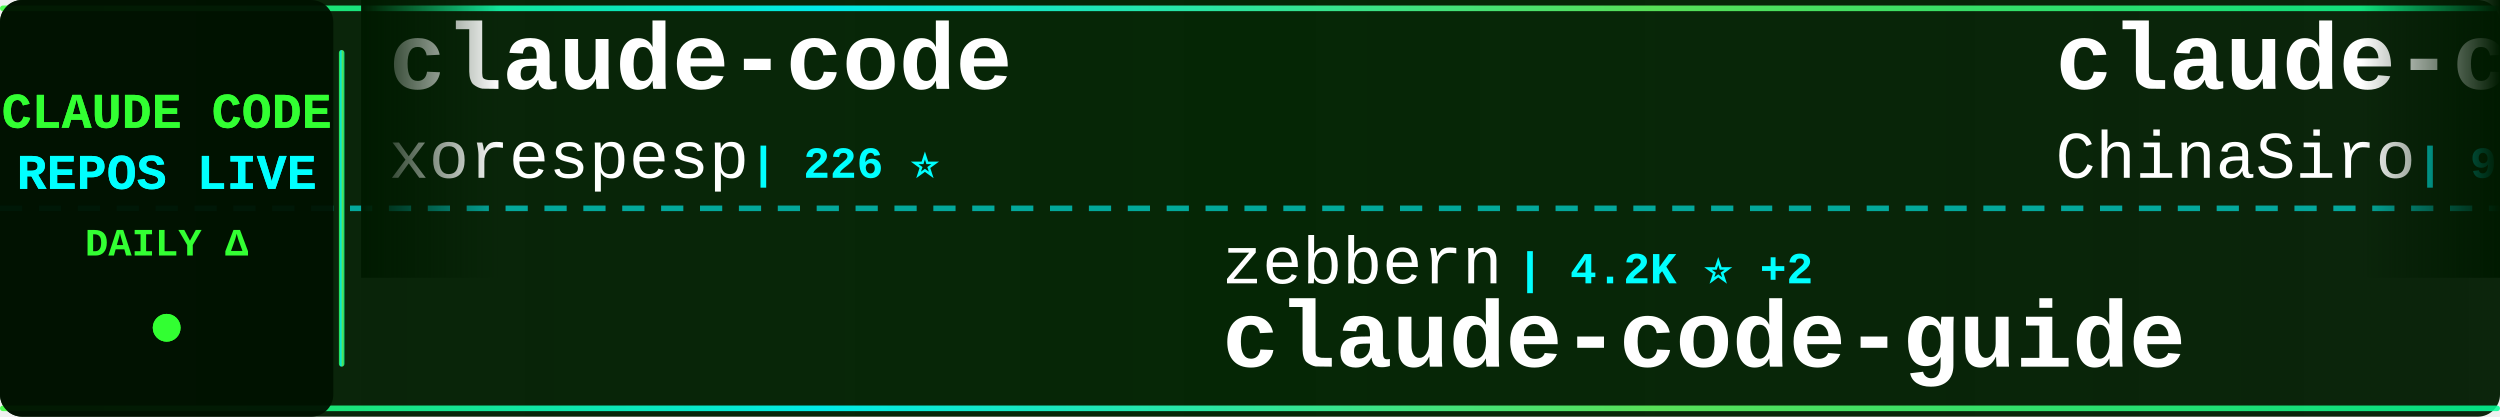
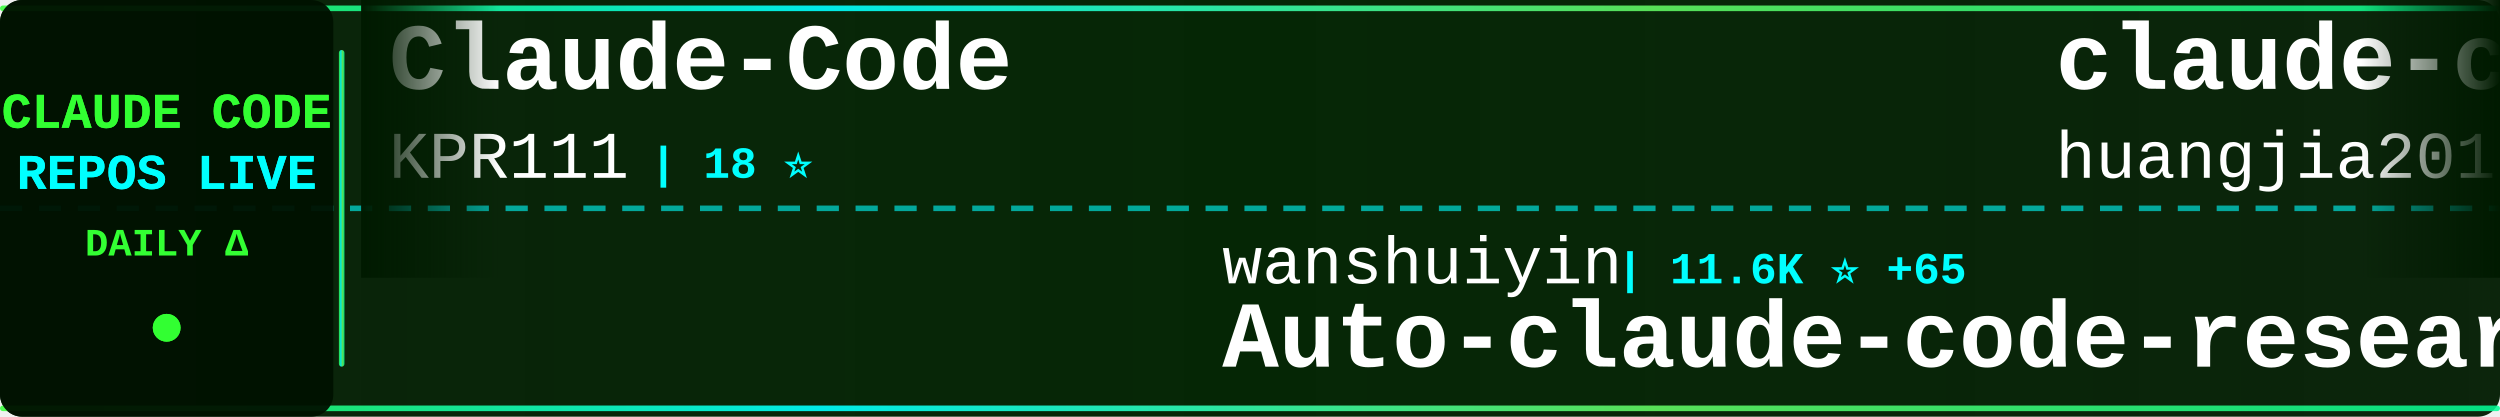
<svg xmlns="http://www.w3.org/2000/svg" width="900" height="150">
  <defs>
    <linearGradient id="tickerBg" x1="0%" y1="0%" x2="100%" y2="0%">
      <stop offset="0%" style="stop-color:#001a00;stop-opacity:0.95" />
      <stop offset="50%" style="stop-color:#002200;stop-opacity:0.98" />
      <stop offset="100%" style="stop-color:#001a00;stop-opacity:0.95" />
    </linearGradient>
    <linearGradient id="borderGrad" x1="0%" y1="0%" x2="100%" y2="0%">
      <stop offset="0%" style="stop-color:#33ff33;stop-opacity:0.85">
        <animate attributeName="stop-opacity" values="0.85;1;0.85" dur="2s" repeatCount="indefinite" />
      </stop>
      <stop offset="33%" style="stop-color:#00ffff;stop-opacity:0.9">
        <animate attributeName="stop-opacity" values="0.9;1;0.9" dur="2.2s" repeatCount="indefinite" />
      </stop>
      <stop offset="66%" style="stop-color:#66ff66;stop-opacity:0.85">
        <animate attributeName="stop-opacity" values="0.85;1;0.85" dur="1.8s" repeatCount="indefinite" />
      </stop>
      <stop offset="100%" style="stop-color:#00ff99;stop-opacity:0.85">
        <animate attributeName="stop-opacity" values="0.85;1;0.85" dur="2s" repeatCount="indefinite" />
      </stop>
    </linearGradient>
    <filter id="textGlow">
      <feGaussianBlur stdDeviation="0.1" result="coloredBlur" />
      <feMerge>
        <feMergeNode in="coloredBlur" />
        <feMergeNode in="SourceGraphic" />
      </feMerge>
    </filter>
    <filter id="metricGlow">
      <feGaussianBlur stdDeviation="0.2" result="coloredBlur" />
      <feMerge>
        <feMergeNode in="coloredBlur" />
        <feMergeNode in="SourceGraphic" />
      </feMerge>
    </filter>
    <linearGradient id="leftFade" x1="0%" y1="0%" x2="100%" y2="0%">
      <stop offset="0%" style="stop-color:#001a00;stop-opacity:1" />
      <stop offset="100%" style="stop-color:#001a00;stop-opacity:0" />
    </linearGradient>
    <linearGradient id="rightFade" x1="0%" y1="0%" x2="100%" y2="0%">
      <stop offset="0%" style="stop-color:#001a00;stop-opacity:0" />
      <stop offset="100%" style="stop-color:#001a00;stop-opacity:1" />
    </linearGradient>
  </defs>
  <rect width="900" height="150" fill="url(#tickerBg)" rx="8" />
  <rect x="0" y="2" width="900" height="2" fill="url(#borderGrad)" rx="1" />
  <rect x="0" y="146" width="900" height="2" fill="url(#borderGrad)" rx="1" />
  <line x1="0" y1="75" x2="900" y2="75" stroke="#00ffff" stroke-width="2" stroke-dasharray="8 6" opacity="0.6" />
  <rect x="0" y="0" width="120" height="150" fill="#001100" opacity="0.95" rx="8" />
  <text x="60" y="46" font-family="'Courier New', monospace" font-size="18" font-weight="bold" fill="#33ff33" text-anchor="middle" filter="url(#textGlow)">
    CLAUDE CODE
  </text>
  <text x="60" y="68" font-family="'Courier New', monospace" font-size="18" font-weight="bold" fill="#00ffff" text-anchor="middle" filter="url(#textGlow)">
    REPOS LIVE
  </text>
  <text x="60" y="92" font-family="'Courier New', monospace" font-size="14" font-weight="bold" fill="#33ff33" text-anchor="middle">
    DAILY Δ
  </text>
  <circle cx="60" cy="118" r="5" fill="#33ff33" filter="url(#metricGlow)">
    <animate attributeName="r" values="4;6;4" dur="1.5s" repeatCount="indefinite" />
    <animate attributeName="opacity" values="0.6;1;0.6" dur="1.5s" repeatCount="indefinite" />
  </circle>
  <rect x="122" y="18" width="2" height="114" fill="url(#borderGrad)" rx="1" />
  <clipPath id="tickerClip">
    <rect x="130" y="0" width="770" height="150" />
  </clipPath>
  <g clip-path="url(#tickerClip)">
    <g id="tickerItems">
      <animateTransform attributeName="transform" attributeType="XML" type="translate" from="0 0" to="-3000 0" dur="54s" repeatCount="indefinite" />
      <g transform="translate(0, 0)">
-         <text x="140" y="32" font-family="'Courier New', monospace" font-size="34" font-weight="bold" fill="#ffffff">claude-code</text>
-         <text x="140" y="64" font-family="'Courier New', monospace" font-size="24" font-weight="normal" fill="#ffffff" opacity="1.0">xorespesp</text>
-         <text x="270" y="64" font-family="'Courier New', monospace" font-size="16" font-weight="bold" fill="#00ffff"> | 226 ⭐</text>
+         <text x="140" y="32" font-family="'Courier New', monospace" font-size="34" font-weight="bold" fill="#ffffff">Claude-Code</text>
+         <text x="140" y="64" font-family="'Courier New', monospace" font-size="24" font-weight="normal" fill="#ffffff" opacity="1.0">KPR111</text>
+         <text x="234" y="64" font-family="'Courier New', monospace" font-size="16" font-weight="bold" fill="#00ffff"> | 18 ⭐</text>
      </g>
      <g transform="translate(300, 0)">
-         <text x="140" y="102" font-family="'Courier New', monospace" font-size="24" font-weight="normal" fill="#ffffff" opacity="1.0">zebbern</text>
-         <text x="246" y="102" font-family="'Courier New', monospace" font-size="16" font-weight="bold" fill="#00ffff"> | 4.2K ⭐ +2</text>
+         <text x="140" y="102" font-family="'Courier New', monospace" font-size="24" font-weight="normal" fill="#ffffff" opacity="1.0">wanshuiyin</text>
+         <text x="282" y="102" font-family="'Courier New', monospace" font-size="16" font-weight="bold" fill="#00ffff"> | 11.6K ⭐ +65</text>
+         <text x="140" y="132" font-family="'Courier New', monospace" font-size="34" font-weight="bold" fill="#ffffff">Auto-claude-code-researc...</text>
+       </g>
+       <g transform="translate(600, 0)">
+         <text x="140" y="32" font-family="'Courier New', monospace" font-size="34" font-weight="bold" fill="#ffffff">claude-code-engineering</text>
+         <text x="140" y="64" font-family="'Courier New', monospace" font-size="24" font-weight="normal" fill="#ffffff" opacity="1.0">huangjia2019</text>
+         <text x="306" y="64" font-family="'Courier New', monospace" font-size="16" font-weight="bold" fill="#00ffff"> | 792 ⭐ +7</text>
+       </g>
+       <g transform="translate(900, 0)">
+         <text x="140" y="102" font-family="'Courier New', monospace" font-size="24" font-weight="normal" fill="#ffffff" opacity="1.0">jeremylongshore</text>
+         <text x="342" y="102" font-family="'Courier New', monospace" font-size="16" font-weight="bold" fill="#00ffff"> | 2.3K ⭐ +2</text>
+         <text x="140" y="132" font-family="'Courier New', monospace" font-size="34" font-weight="bold" fill="#ffffff">claude-code-plugins-plus...</text>
+       </g>
+       <g transform="translate(1200, 0)">
+         <text x="140" y="32" font-family="'Courier New', monospace" font-size="34" font-weight="bold" fill="#ffffff">antigravity-awesome-skil...</text>
+         <text x="140" y="64" font-family="'Courier New', monospace" font-size="24" font-weight="normal" fill="#ffffff" opacity="1.0">sickn33</text>
+         <text x="246" y="64" font-family="'Courier New', monospace" font-size="16" font-weight="bold" fill="#00ffff"> | 40.0K ⭐ +99</text>
+       </g>
+       <g transform="translate(1500, 0)">
+         <text x="140" y="102" font-family="'Courier New', monospace" font-size="24" font-weight="normal" fill="#ffffff" opacity="1.0">nanocoai</text>
+         <text x="258" y="102" font-family="'Courier New', monospace" font-size="16" font-weight="bold" fill="#00ffff"> | 29.7K ⭐ +15</text>
+         <text x="140" y="132" font-family="'Courier New', monospace" font-size="34" font-weight="bold" fill="#ffffff">nanoclaw</text>
+       </g>
+       <g transform="translate(1800, 0)">
+         <text x="140" y="32" font-family="'Courier New', monospace" font-size="34" font-weight="bold" fill="#ffffff">claude-code-my-workflow</text>
+         <text x="140" y="64" font-family="'Courier New', monospace" font-size="24" font-weight="normal" fill="#ffffff" opacity="1.0">pedrohcgs</text>
+         <text x="270" y="64" font-family="'Courier New', monospace" font-size="16" font-weight="bold" fill="#00ffff"> | 1.2K ⭐ +5</text>
+       </g>
+       <g transform="translate(2100, 0)">
+         <text x="140" y="102" font-family="'Courier New', monospace" font-size="24" font-weight="normal" fill="#ffffff" opacity="1.0">Tinkeringg-Lab</text>
+         <text x="330" y="102" font-family="'Courier New', monospace" font-size="16" font-weight="bold" fill="#00ffff"> | 205 ⭐</text>
+         <text x="140" y="132" font-family="'Courier New', monospace" font-size="34" font-weight="bold" fill="#ffffff">claude-code</text>
+       </g>
+       <g transform="translate(2400, 0)">
+         <text x="140" y="32" font-family="'Courier New', monospace" font-size="34" font-weight="bold" fill="#ffffff">claude-code-spec-workflo...</text>
+         <text x="140" y="64" font-family="'Courier New', monospace" font-size="24" font-weight="normal" fill="#ffffff" opacity="1.0">Pimzino</text>
+         <text x="246" y="64" font-family="'Courier New', monospace" font-size="16" font-weight="bold" fill="#00ffff"> | 3.8K ⭐ +1</text>
+       </g>
+       <g transform="translate(2700, 0)">
+         <text x="140" y="102" font-family="'Courier New', monospace" font-size="24" font-weight="normal" fill="#ffffff" opacity="1.0">Cranot</text>
+         <text x="234" y="102" font-family="'Courier New', monospace" font-size="16" font-weight="bold" fill="#00ffff"> | 2.8K ⭐ +1</text>
        <text x="140" y="132" font-family="'Courier New', monospace" font-size="34" font-weight="bold" fill="#ffffff">claude-code-guide</text>
      </g>
-       <g transform="translate(600, 0)">
-         <text x="140" y="32" font-family="'Courier New', monospace" font-size="34" font-weight="bold" fill="#ffffff">claude-code-sourcemap</text>
-         <text x="140" y="64" font-family="'Courier New', monospace" font-size="24" font-weight="normal" fill="#ffffff" opacity="1.0">ChinaSiro</text>
-         <text x="270" y="64" font-family="'Courier New', monospace" font-size="16" font-weight="bold" fill="#00ffff"> | 9.3K ⭐ +8</text>
-       </g>
-       <g transform="translate(900, 0)">
-         <text x="140" y="102" font-family="'Courier New', monospace" font-size="24" font-weight="normal" fill="#ffffff" opacity="1.0">nicedreamzapp</text>
-         <text x="318" y="102" font-family="'Courier New', monospace" font-size="16" font-weight="bold" fill="#00ffff"> | 2.7K ⭐ +1</text>
-         <text x="140" y="132" font-family="'Courier New', monospace" font-size="34" font-weight="bold" fill="#ffffff">claude-code-local</text>
-       </g>
-       <g transform="translate(1200, 0)">
-         <text x="140" y="32" font-family="'Courier New', monospace" font-size="34" font-weight="bold" fill="#ffffff">claude-code-source</text>
-         <text x="140" y="64" font-family="'Courier New', monospace" font-size="24" font-weight="normal" fill="#ffffff" opacity="1.0">AprilNEA</text>
-         <text x="258" y="64" font-family="'Courier New', monospace" font-size="16" font-weight="bold" fill="#00ffff"> | 385 ⭐ +1</text>
-       </g>
-       <g transform="translate(1500, 0)">
-         <text x="140" y="102" font-family="'Courier New', monospace" font-size="24" font-weight="normal" fill="#ffffff" opacity="1.0">repowise-dev</text>
-         <text x="306" y="102" font-family="'Courier New', monospace" font-size="16" font-weight="bold" fill="#00ffff"> | 1.1K ⭐ +2</text>
-         <text x="140" y="132" font-family="'Courier New', monospace" font-size="34" font-weight="bold" fill="#ffffff">claude-code-prompts</text>
-       </g>
-       <g transform="translate(1800, 0)">
-         <text x="140" y="32" font-family="'Courier New', monospace" font-size="34" font-weight="bold" fill="#ffffff">collection-claude-code-s...</text>
-         <text x="140" y="64" font-family="'Courier New', monospace" font-size="24" font-weight="normal" fill="#ffffff" opacity="1.0">chauncygu</text>
-         <text x="270" y="64" font-family="'Courier New', monospace" font-size="16" font-weight="bold" fill="#00ffff"> | 2.6K ⭐ +8</text>
-       </g>
-       <g transform="translate(2100, 0)">
-         <text x="140" y="102" font-family="'Courier New', monospace" font-size="24" font-weight="normal" fill="#ffffff" opacity="1.0">JrCx7scC</text>
-         <text x="258" y="102" font-family="'Courier New', monospace" font-size="16" font-weight="bold" fill="#00ffff"> | 370 ⭐</text>
-         <text x="140" y="132" font-family="'Courier New', monospace" font-size="34" font-weight="bold" fill="#ffffff">claude-code-source</text>
-       </g>
-       <g transform="translate(2400, 0)">
-         <text x="140" y="32" font-family="'Courier New', monospace" font-size="34" font-weight="bold" fill="#ffffff">claude-code-hub</text>
-         <text x="140" y="64" font-family="'Courier New', monospace" font-size="24" font-weight="normal" fill="#ffffff" opacity="1.0">ding113</text>
-         <text x="246" y="64" font-family="'Courier New', monospace" font-size="16" font-weight="bold" fill="#00ffff"> | 3.0K ⭐ +4</text>
-       </g>
-       <g transform="translate(2700, 0)">
-         <text x="140" y="102" font-family="'Courier New', monospace" font-size="24" font-weight="normal" fill="#ffffff" opacity="1.0">musistudio</text>
-         <text x="282" y="102" font-family="'Courier New', monospace" font-size="16" font-weight="bold" fill="#00ffff"> | 34.8K ⭐ +29</text>
-         <text x="140" y="132" font-family="'Courier New', monospace" font-size="34" font-weight="bold" fill="#ffffff">claude-code-router</text>
-       </g>
      <g transform="translate(3000, 0)">
-         <text x="140" y="32" font-family="'Courier New', monospace" font-size="34" font-weight="bold" fill="#ffffff">claude-code</text>
-         <text x="140" y="64" font-family="'Courier New', monospace" font-size="24" font-weight="normal" fill="#ffffff" opacity="1.0">xorespesp</text>
-         <text x="270" y="64" font-family="'Courier New', monospace" font-size="16" font-weight="bold" fill="#00ffff"> | 226 ⭐</text>
+         <text x="140" y="32" font-family="'Courier New', monospace" font-size="34" font-weight="bold" fill="#ffffff">Claude-Code</text>
+         <text x="140" y="64" font-family="'Courier New', monospace" font-size="24" font-weight="normal" fill="#ffffff" opacity="1.0">KPR111</text>
+         <text x="234" y="64" font-family="'Courier New', monospace" font-size="16" font-weight="bold" fill="#00ffff"> | 18 ⭐</text>
      </g>
      <g transform="translate(3300, 0)">
-         <text x="140" y="102" font-family="'Courier New', monospace" font-size="24" font-weight="normal" fill="#ffffff" opacity="1.0">zebbern</text>
-         <text x="246" y="102" font-family="'Courier New', monospace" font-size="16" font-weight="bold" fill="#00ffff"> | 4.2K ⭐ +2</text>
-         <text x="140" y="132" font-family="'Courier New', monospace" font-size="34" font-weight="bold" fill="#ffffff">claude-code-guide</text>
+         <text x="140" y="102" font-family="'Courier New', monospace" font-size="24" font-weight="normal" fill="#ffffff" opacity="1.0">wanshuiyin</text>
+         <text x="282" y="102" font-family="'Courier New', monospace" font-size="16" font-weight="bold" fill="#00ffff"> | 11.6K ⭐ +65</text>
+         <text x="140" y="132" font-family="'Courier New', monospace" font-size="34" font-weight="bold" fill="#ffffff">Auto-claude-code-researc...</text>
      </g>
      <g transform="translate(3600, 0)">
-         <text x="140" y="32" font-family="'Courier New', monospace" font-size="34" font-weight="bold" fill="#ffffff">claude-code-sourcemap</text>
-         <text x="140" y="64" font-family="'Courier New', monospace" font-size="24" font-weight="normal" fill="#ffffff" opacity="1.0">ChinaSiro</text>
-         <text x="270" y="64" font-family="'Courier New', monospace" font-size="16" font-weight="bold" fill="#00ffff"> | 9.3K ⭐ +8</text>
+         <text x="140" y="32" font-family="'Courier New', monospace" font-size="34" font-weight="bold" fill="#ffffff">claude-code-engineering</text>
+         <text x="140" y="64" font-family="'Courier New', monospace" font-size="24" font-weight="normal" fill="#ffffff" opacity="1.0">huangjia2019</text>
+         <text x="306" y="64" font-family="'Courier New', monospace" font-size="16" font-weight="bold" fill="#00ffff"> | 792 ⭐ +7</text>
      </g>
      <g transform="translate(3900, 0)">
-         <text x="140" y="102" font-family="'Courier New', monospace" font-size="24" font-weight="normal" fill="#ffffff" opacity="1.0">nicedreamzapp</text>
-         <text x="318" y="102" font-family="'Courier New', monospace" font-size="16" font-weight="bold" fill="#00ffff"> | 2.7K ⭐ +1</text>
-         <text x="140" y="132" font-family="'Courier New', monospace" font-size="34" font-weight="bold" fill="#ffffff">claude-code-local</text>
+         <text x="140" y="102" font-family="'Courier New', monospace" font-size="24" font-weight="normal" fill="#ffffff" opacity="1.0">jeremylongshore</text>
+         <text x="342" y="102" font-family="'Courier New', monospace" font-size="16" font-weight="bold" fill="#00ffff"> | 2.3K ⭐ +2</text>
+         <text x="140" y="132" font-family="'Courier New', monospace" font-size="34" font-weight="bold" fill="#ffffff">claude-code-plugins-plus...</text>
      </g>
    </g>
  </g>
  <rect x="130" y="0" width="50" height="100" fill="url(#leftFade)" />
  <rect x="850" y="0" width="50" height="100" fill="url(#rightFade)" />
</svg>
